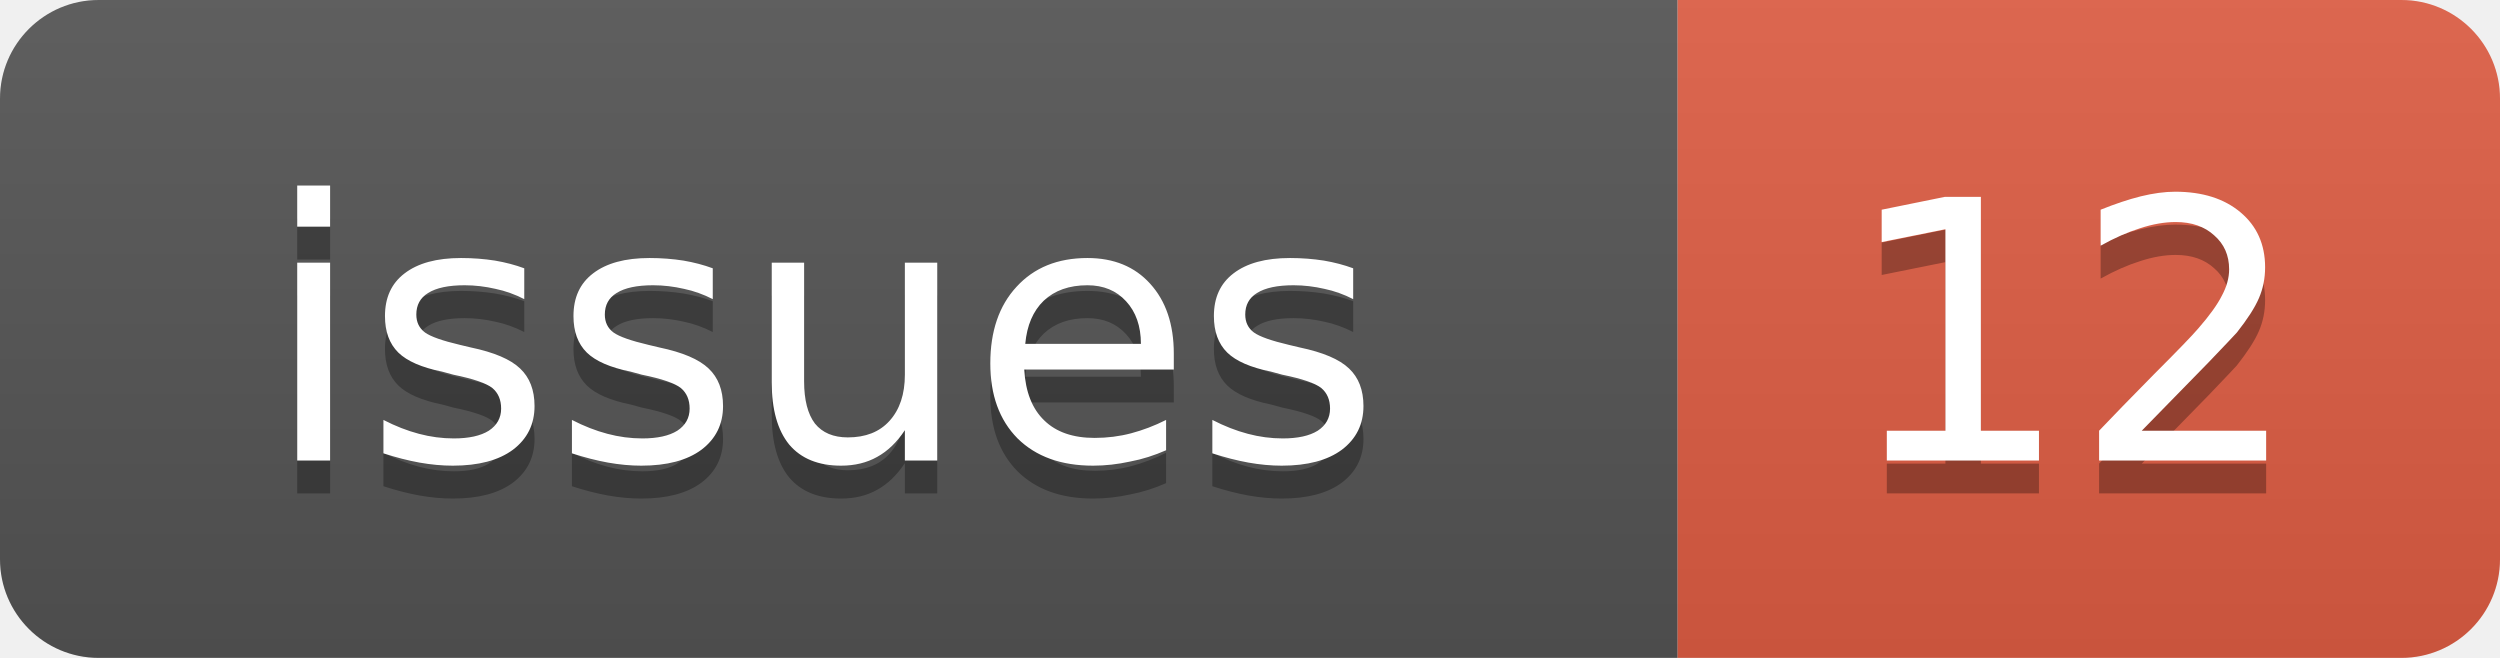
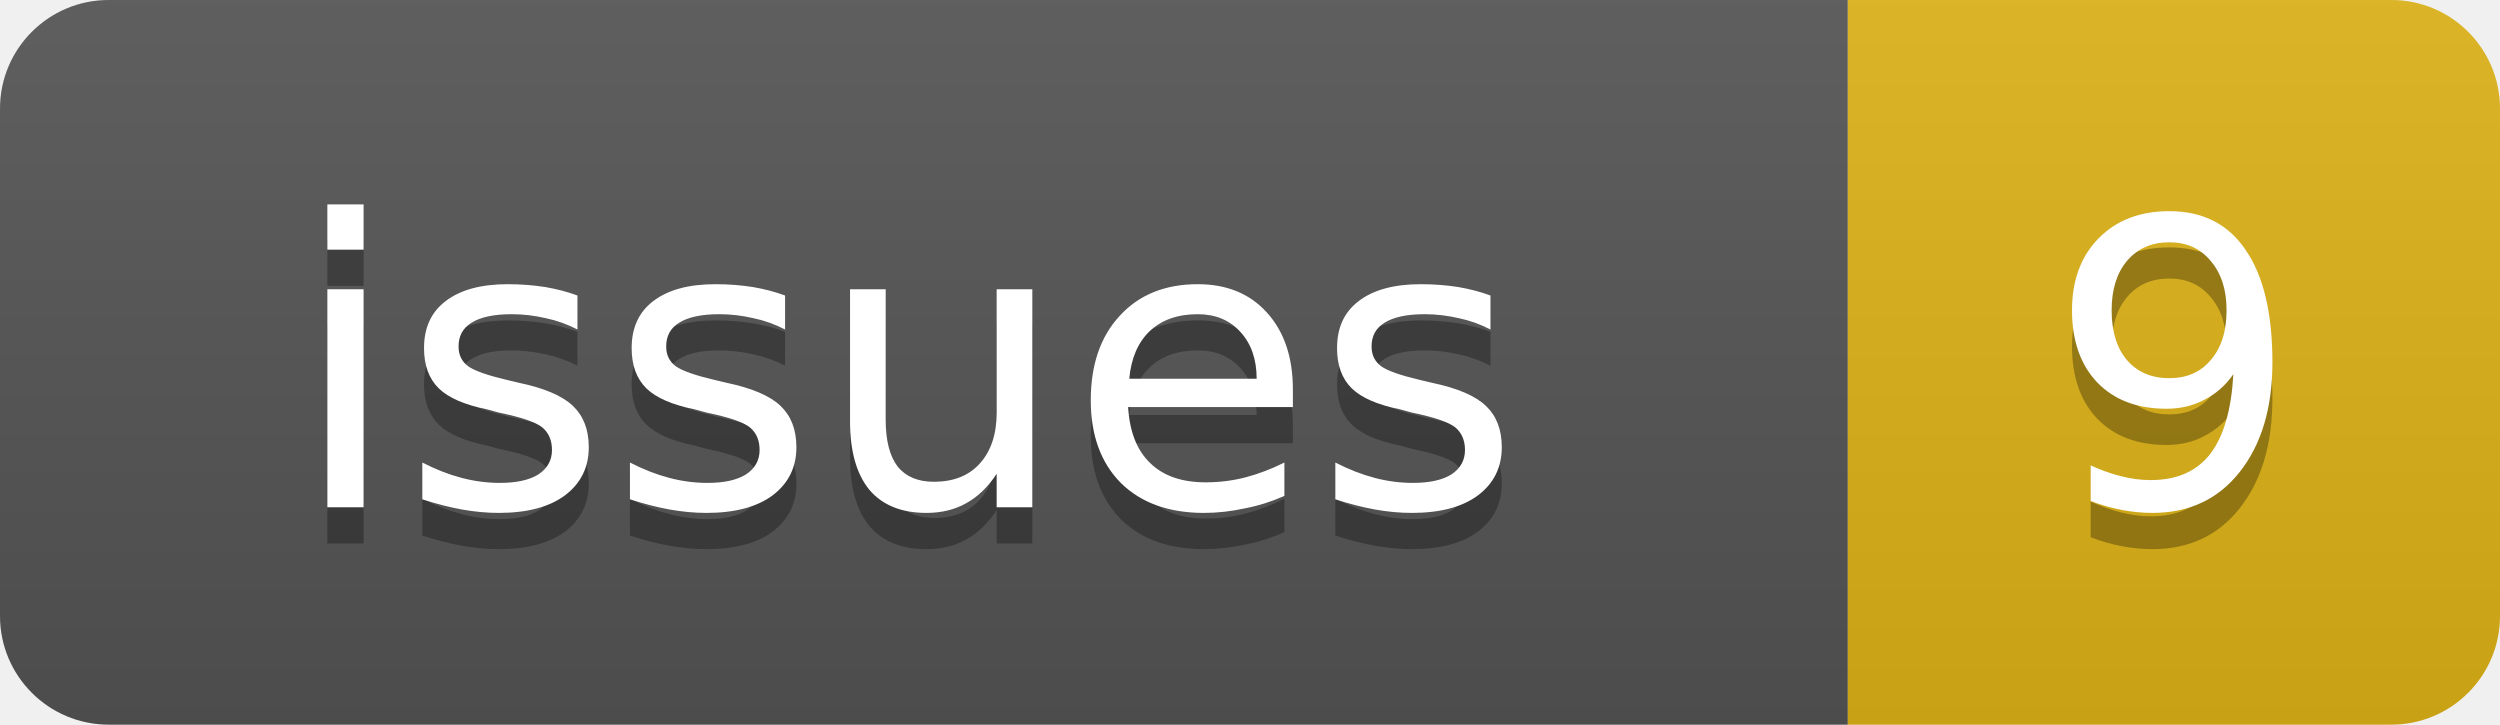
- <svg xmlns="http://www.w3.org/2000/svg" width="76" height="20">
+ <svg xmlns="http://www.w3.org/2000/svg" width="69" height="20">
  <linearGradient id="b" x2="0" y2="100%">
    <stop offset="0" stop-color="#bbb" stop-opacity=".1" />
    <stop offset="1" stop-opacity=".1" />
  </linearGradient>
  <clipPath id="a">
-     <rect width="76" height="20" rx="3" fill="#fff" />
+     <rect width="69" height="20" rx="3" fill="#fff" />
  </clipPath>
  <g clip-path="url(#a)">
    <rect width="51" height="20" fill="#555" />
-     <rect x="51" width="25" height="20" fill="#e05d44" />
-     <rect width="76" height="20" fill="url(#b)" />
+     <rect x="51" width="18" height="20" fill="#dfb317" />
+     <rect width="69" height="20" fill="url(#b)" />
  </g>
  <g fill="#fff" text-anchor="middle" font-family="DejaVu Sans,Verdana,Geneva,sans-serif" font-size="11">
    <text x="25" y="15" fill="#010101" fill-opacity=".3">issues</text>
    <text x="25" y="14">issues</text>
-     <text x="63" y="15" fill="#010101" fill-opacity=".3">12</text>
-     <text x="63" y="14">12</text>
+     <text x="60" y="15" fill="#010101" fill-opacity=".3">9</text>
+     <text x="60" y="14">9</text>
  </g>
</svg>
